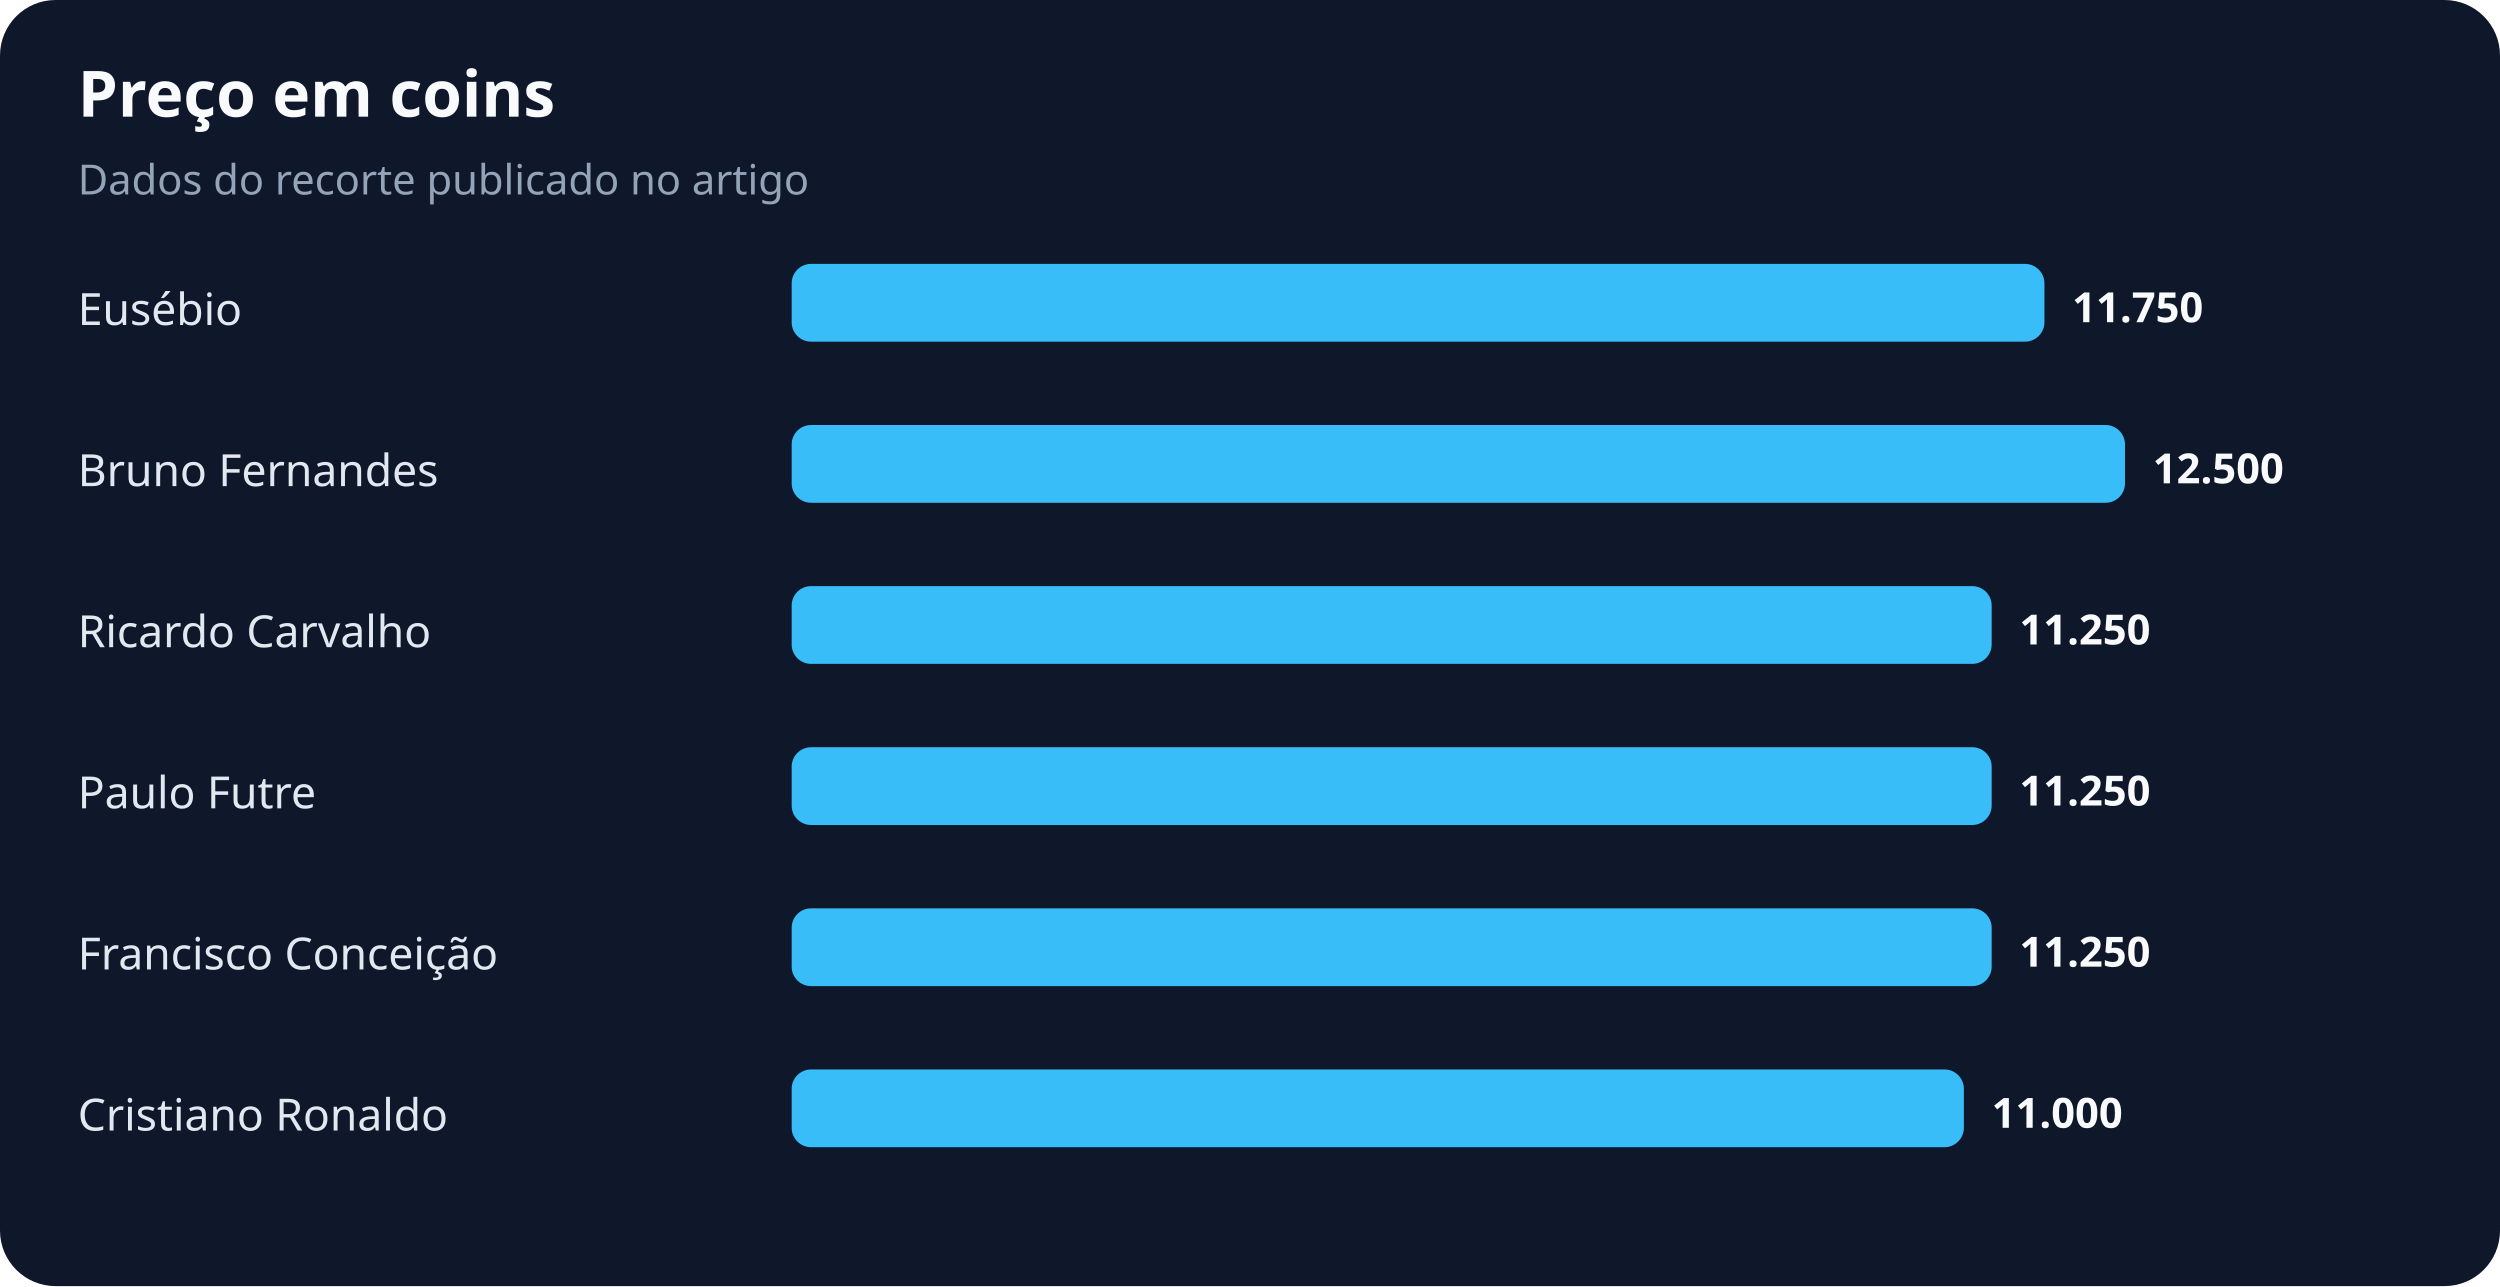
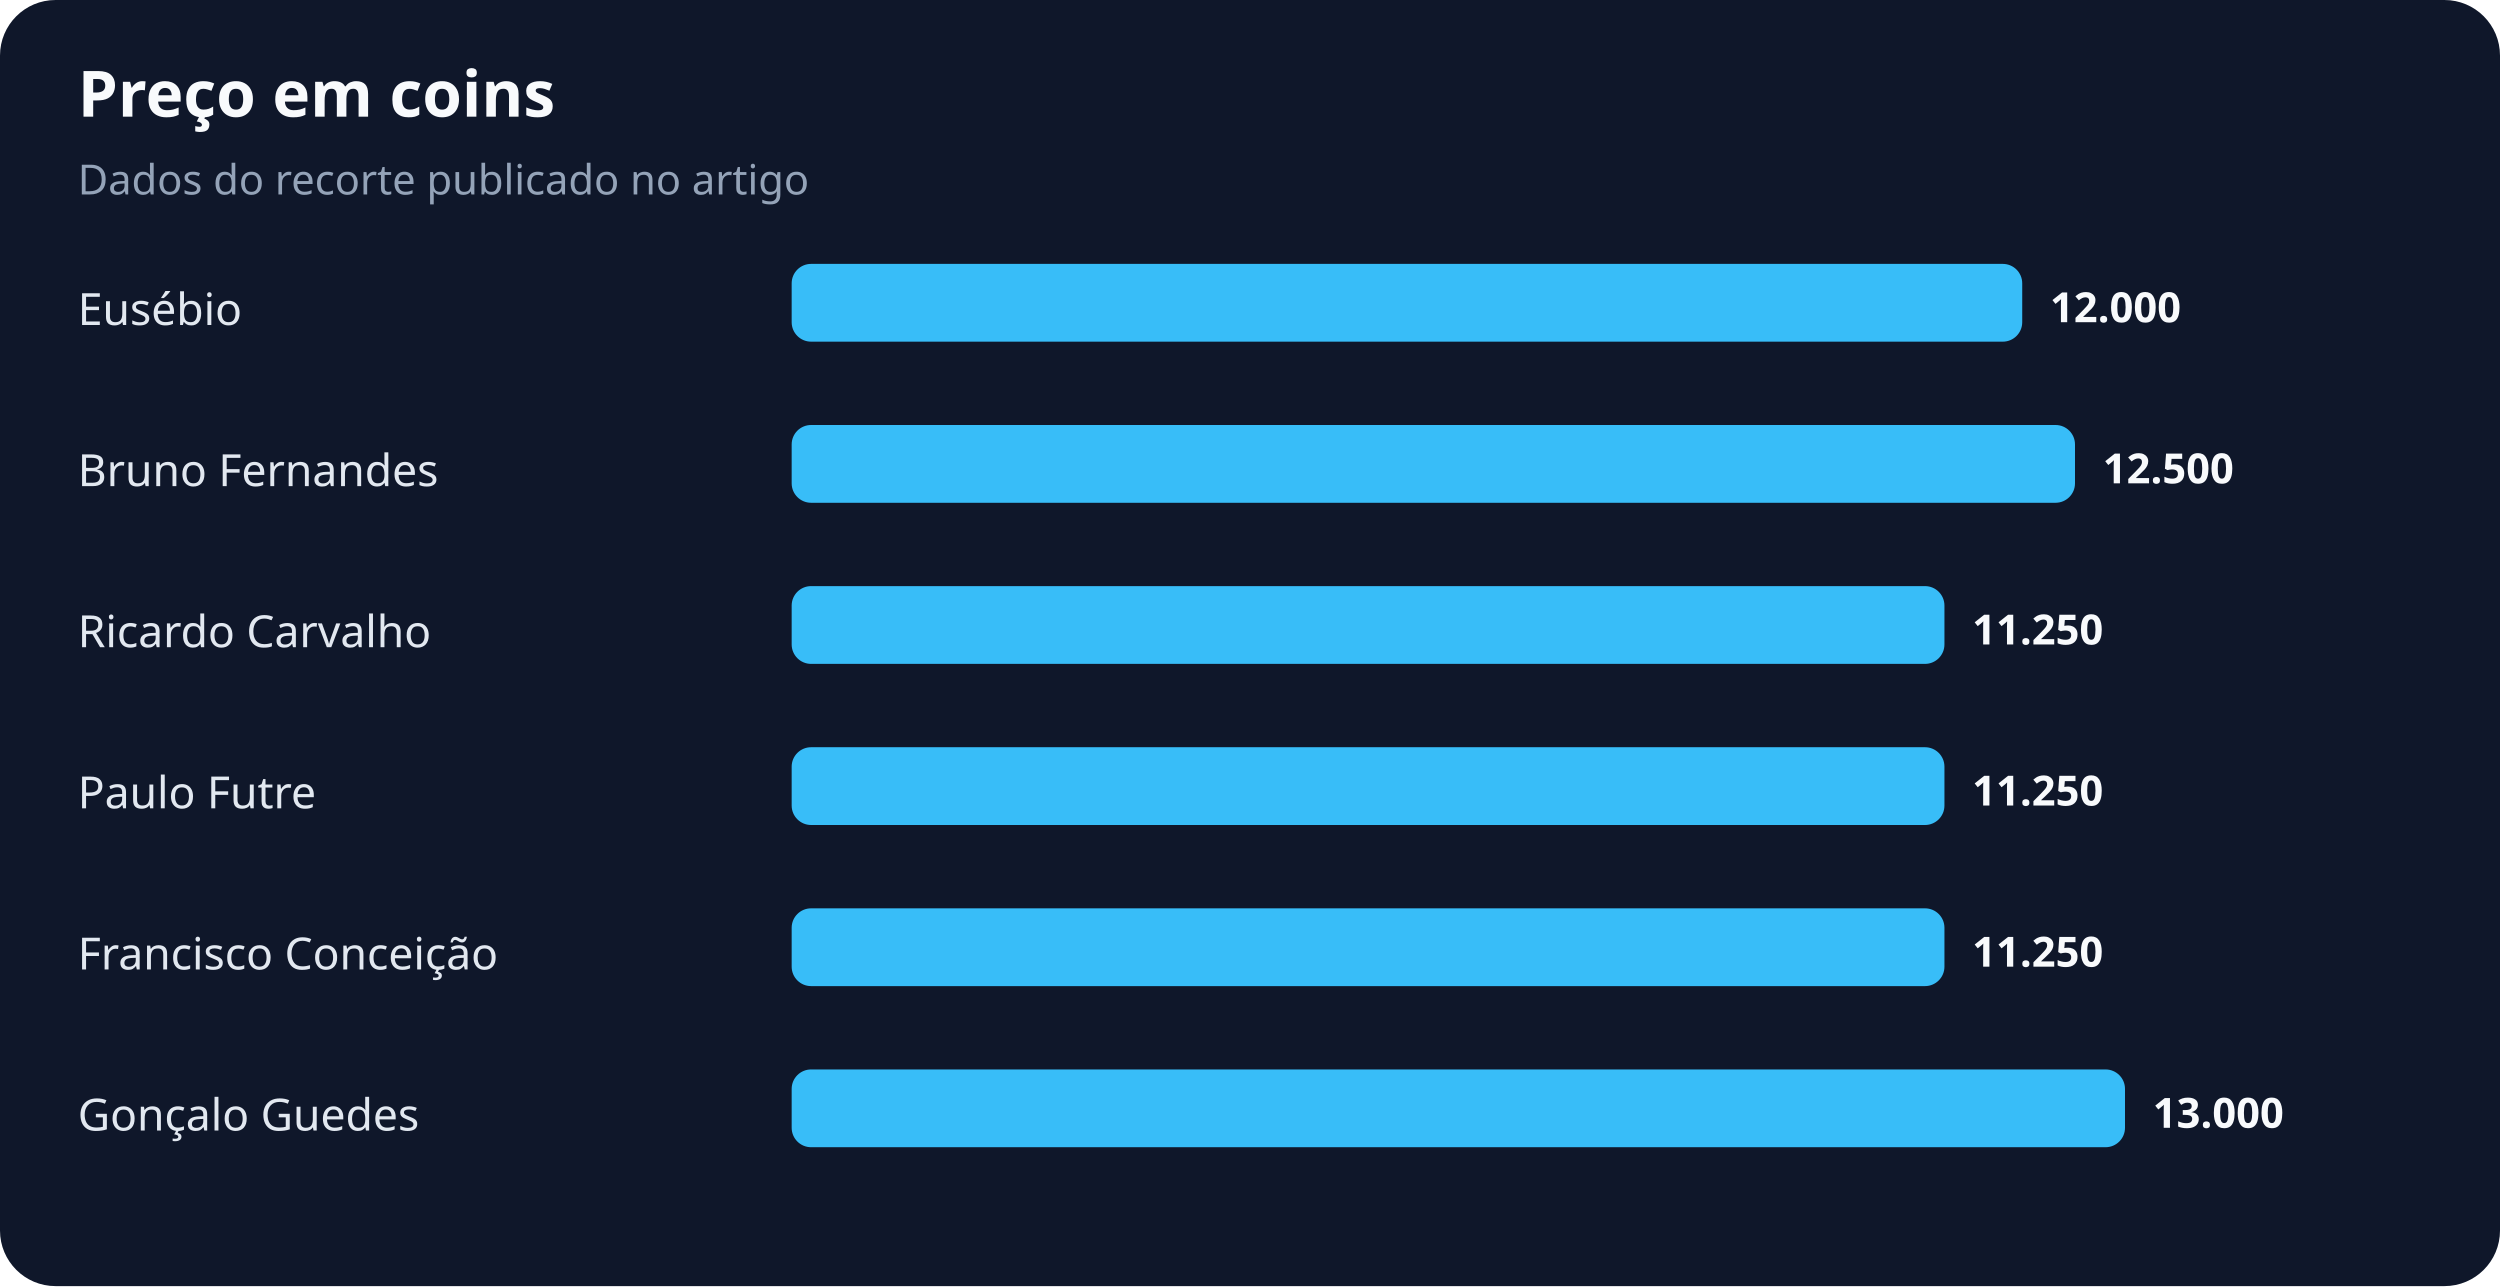
<svg xmlns="http://www.w3.org/2000/svg" width="900" height="463" viewBox="0 0 900 463" role="img" aria-labelledby="title desc">
  <rect width="100%" height="100%" rx="20" fill="#0f172a" />
  <text x="28" y="42" fill="#f8fafc" font-family="system-ui,sans-serif" font-size="23" font-weight="700">Preço em coins</text>
  <text x="28" y="70" fill="#94a3b8" font-family="system-ui,sans-serif" font-size="15">Dados do recorte publicado no artigo</text>
  <text x="28" y="117" fill="#e2e8f0" font-family="system-ui,sans-serif" font-size="16">Eusébio</text>
-   <rect x="285" y="95" width="451" height="28" rx="7" fill="#38bdf8" />
-   <text x="746" y="116" fill="#f8fafc" font-family="system-ui,sans-serif" font-size="15" font-weight="700">11.750</text>
+   <rect x="285" y="95" width="443" height="28" rx="7" fill="#38bdf8" />
+   <text x="738" y="116" fill="#f8fafc" font-family="system-ui,sans-serif" font-size="15" font-weight="700">12.000</text>
  <text x="28" y="175" fill="#e2e8f0" font-family="system-ui,sans-serif" font-size="16">Bruno Fernandes</text>
-   <rect x="285" y="153" width="480" height="28" rx="7" fill="#38bdf8" />
-   <text x="775" y="174" fill="#f8fafc" font-family="system-ui,sans-serif" font-size="15" font-weight="700">12.500</text>
+   <rect x="285" y="153" width="462" height="28" rx="7" fill="#38bdf8" />
+   <text x="757" y="174" fill="#f8fafc" font-family="system-ui,sans-serif" font-size="15" font-weight="700">12.500</text>
  <text x="28" y="233" fill="#e2e8f0" font-family="system-ui,sans-serif" font-size="16">Ricardo Carvalho</text>
-   <rect x="285" y="211" width="432" height="28" rx="7" fill="#38bdf8" />
-   <text x="727" y="232" fill="#f8fafc" font-family="system-ui,sans-serif" font-size="15" font-weight="700">11.250</text>
+   <rect x="285" y="211" width="415" height="28" rx="7" fill="#38bdf8" />
+   <text x="710" y="232" fill="#f8fafc" font-family="system-ui,sans-serif" font-size="15" font-weight="700">11.250</text>
  <text x="28" y="291" fill="#e2e8f0" font-family="system-ui,sans-serif" font-size="16">Paulo Futre</text>
-   <rect x="285" y="269" width="432" height="28" rx="7" fill="#38bdf8" />
-   <text x="727" y="290" fill="#f8fafc" font-family="system-ui,sans-serif" font-size="15" font-weight="700">11.250</text>
+   <rect x="285" y="269" width="415" height="28" rx="7" fill="#38bdf8" />
+   <text x="710" y="290" fill="#f8fafc" font-family="system-ui,sans-serif" font-size="15" font-weight="700">11.250</text>
  <text x="28" y="349" fill="#e2e8f0" font-family="system-ui,sans-serif" font-size="16">Francisco Conceição</text>
-   <rect x="285" y="327" width="432" height="28" rx="7" fill="#38bdf8" />
-   <text x="727" y="348" fill="#f8fafc" font-family="system-ui,sans-serif" font-size="15" font-weight="700">11.250</text>
-   <text x="28" y="407" fill="#e2e8f0" font-family="system-ui,sans-serif" font-size="16">Cristiano Ronaldo</text>
-   <rect x="285" y="385" width="422" height="28" rx="7" fill="#38bdf8" />
-   <text x="717" y="406" fill="#f8fafc" font-family="system-ui,sans-serif" font-size="15" font-weight="700">11.000</text>
+   <rect x="285" y="327" width="415" height="28" rx="7" fill="#38bdf8" />
+   <text x="710" y="348" fill="#f8fafc" font-family="system-ui,sans-serif" font-size="15" font-weight="700">11.250</text>
+   <text x="28" y="407" fill="#e2e8f0" font-family="system-ui,sans-serif" font-size="16">Gonçalo Guedes</text>
+   <rect x="285" y="385" width="480" height="28" rx="7" fill="#38bdf8" />
+   <text x="775" y="406" fill="#f8fafc" font-family="system-ui,sans-serif" font-size="15" font-weight="700">13.000</text>
</svg>
